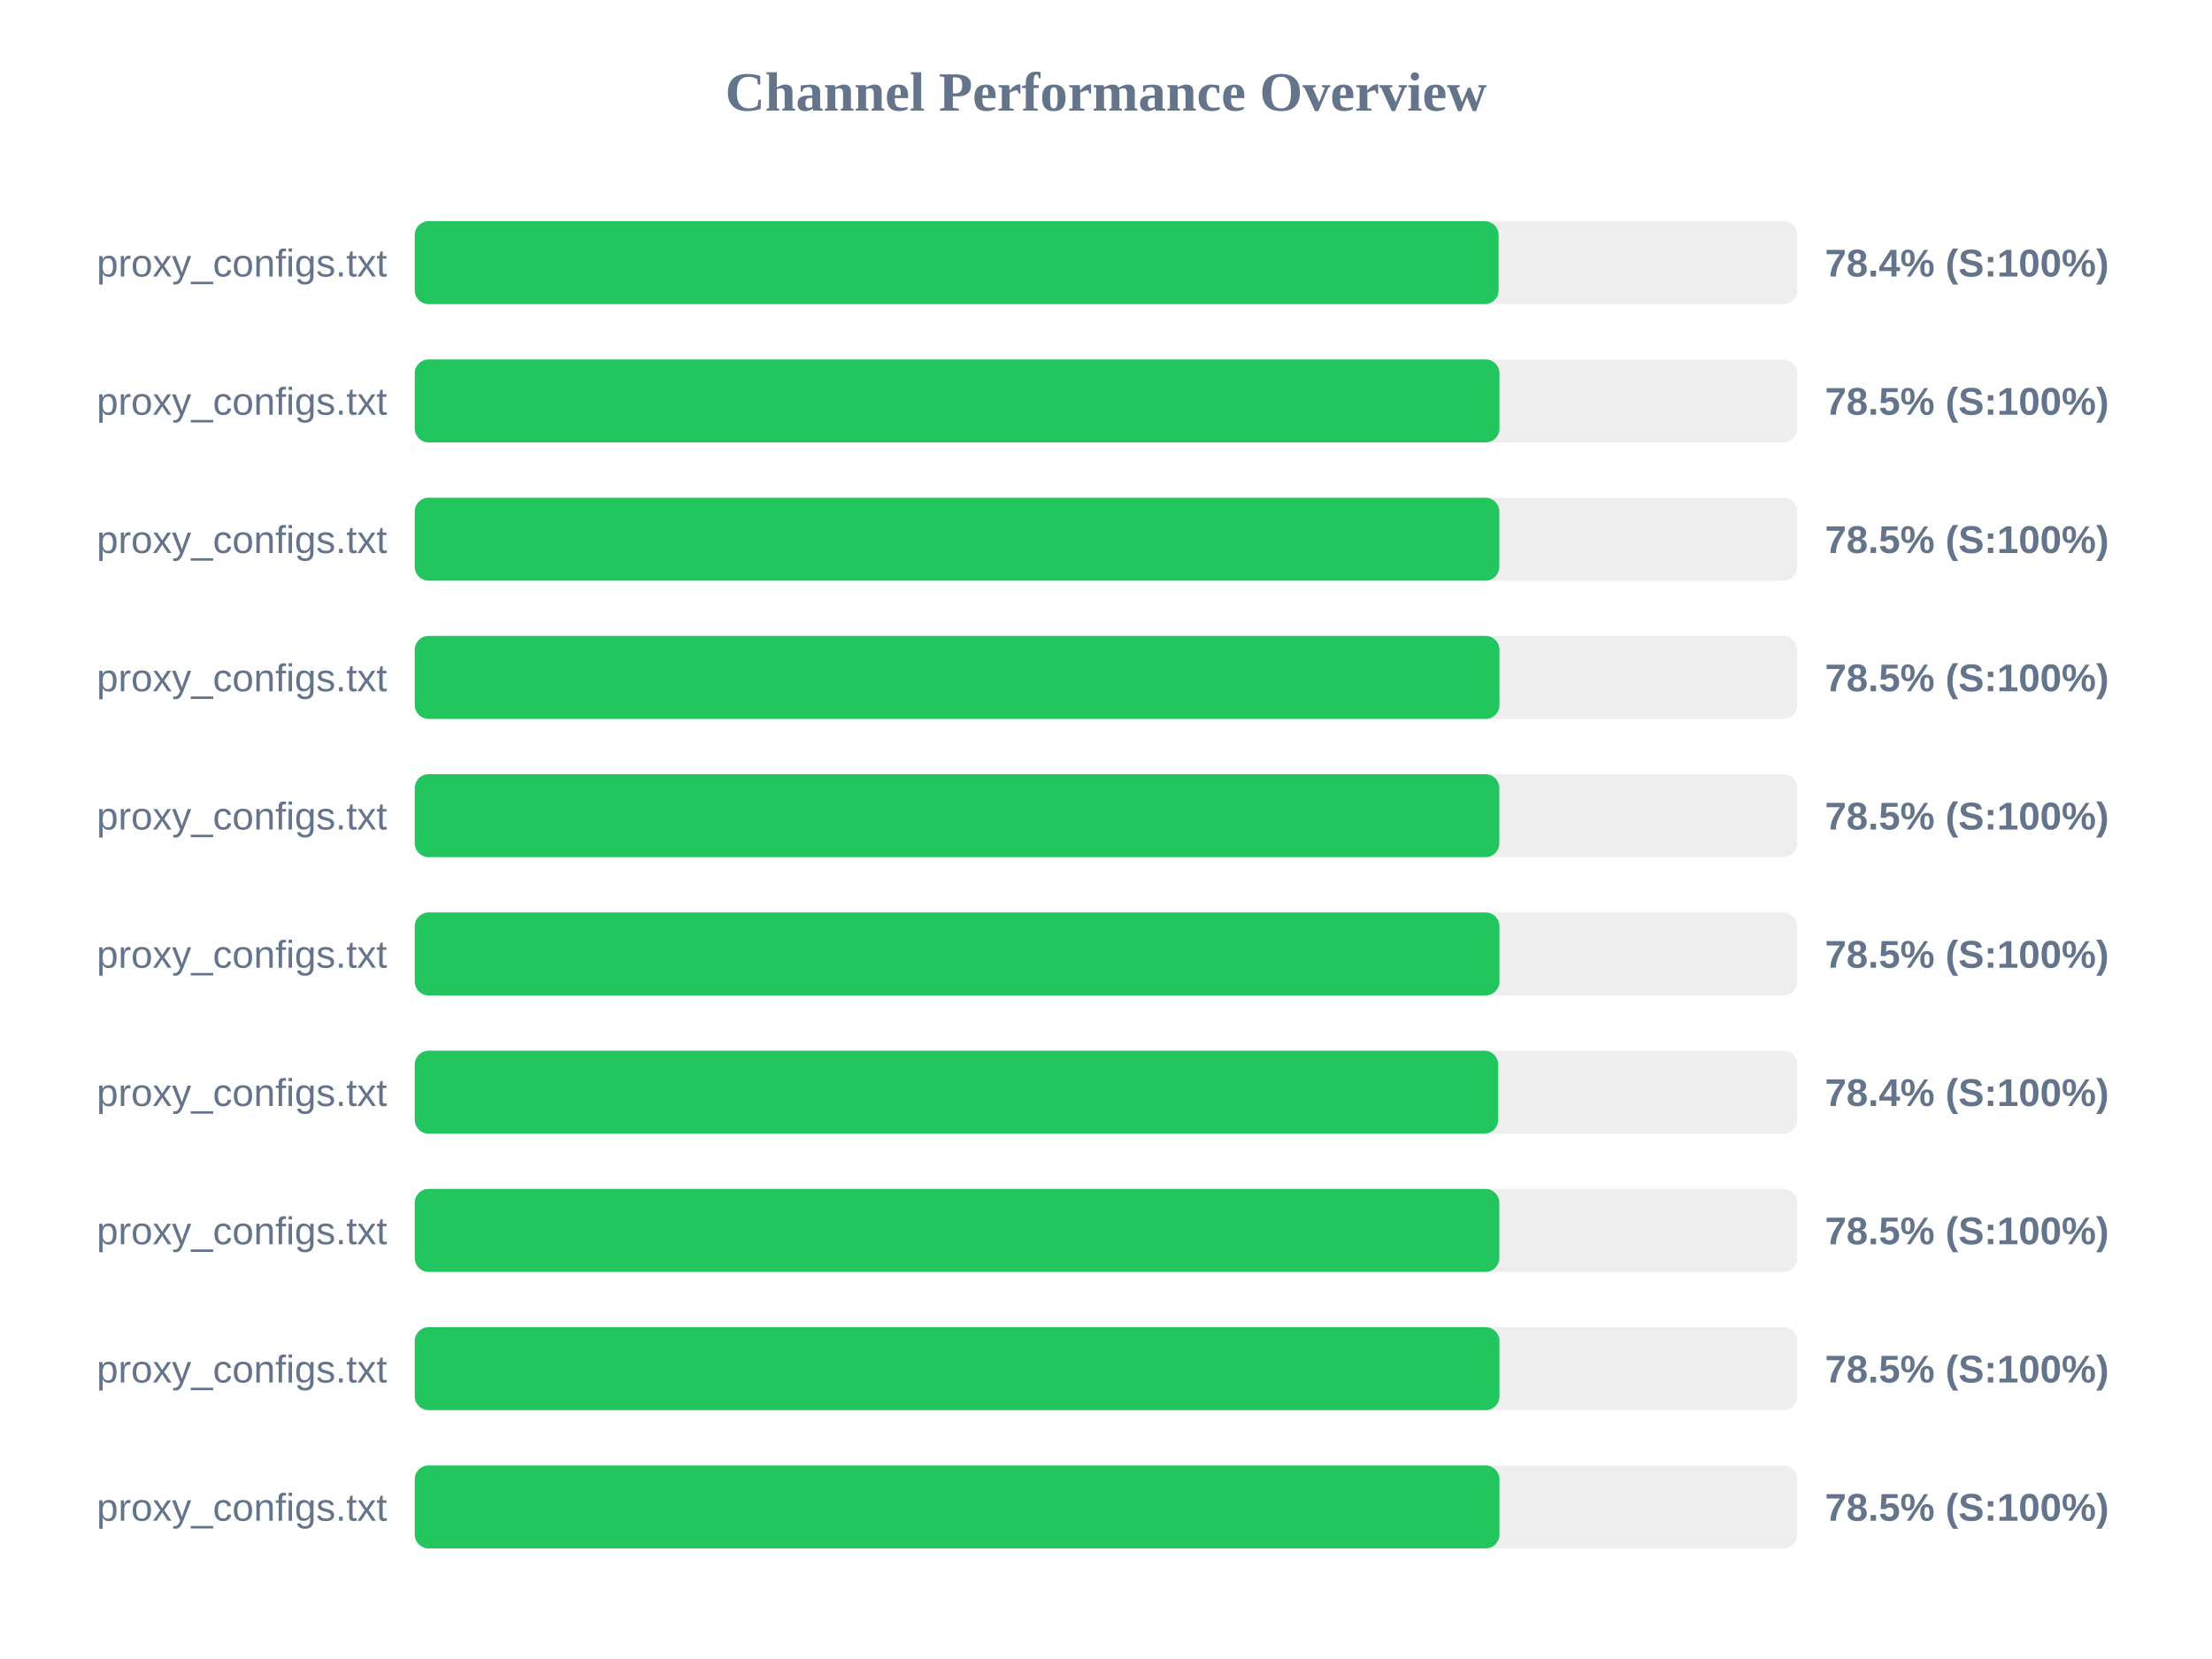
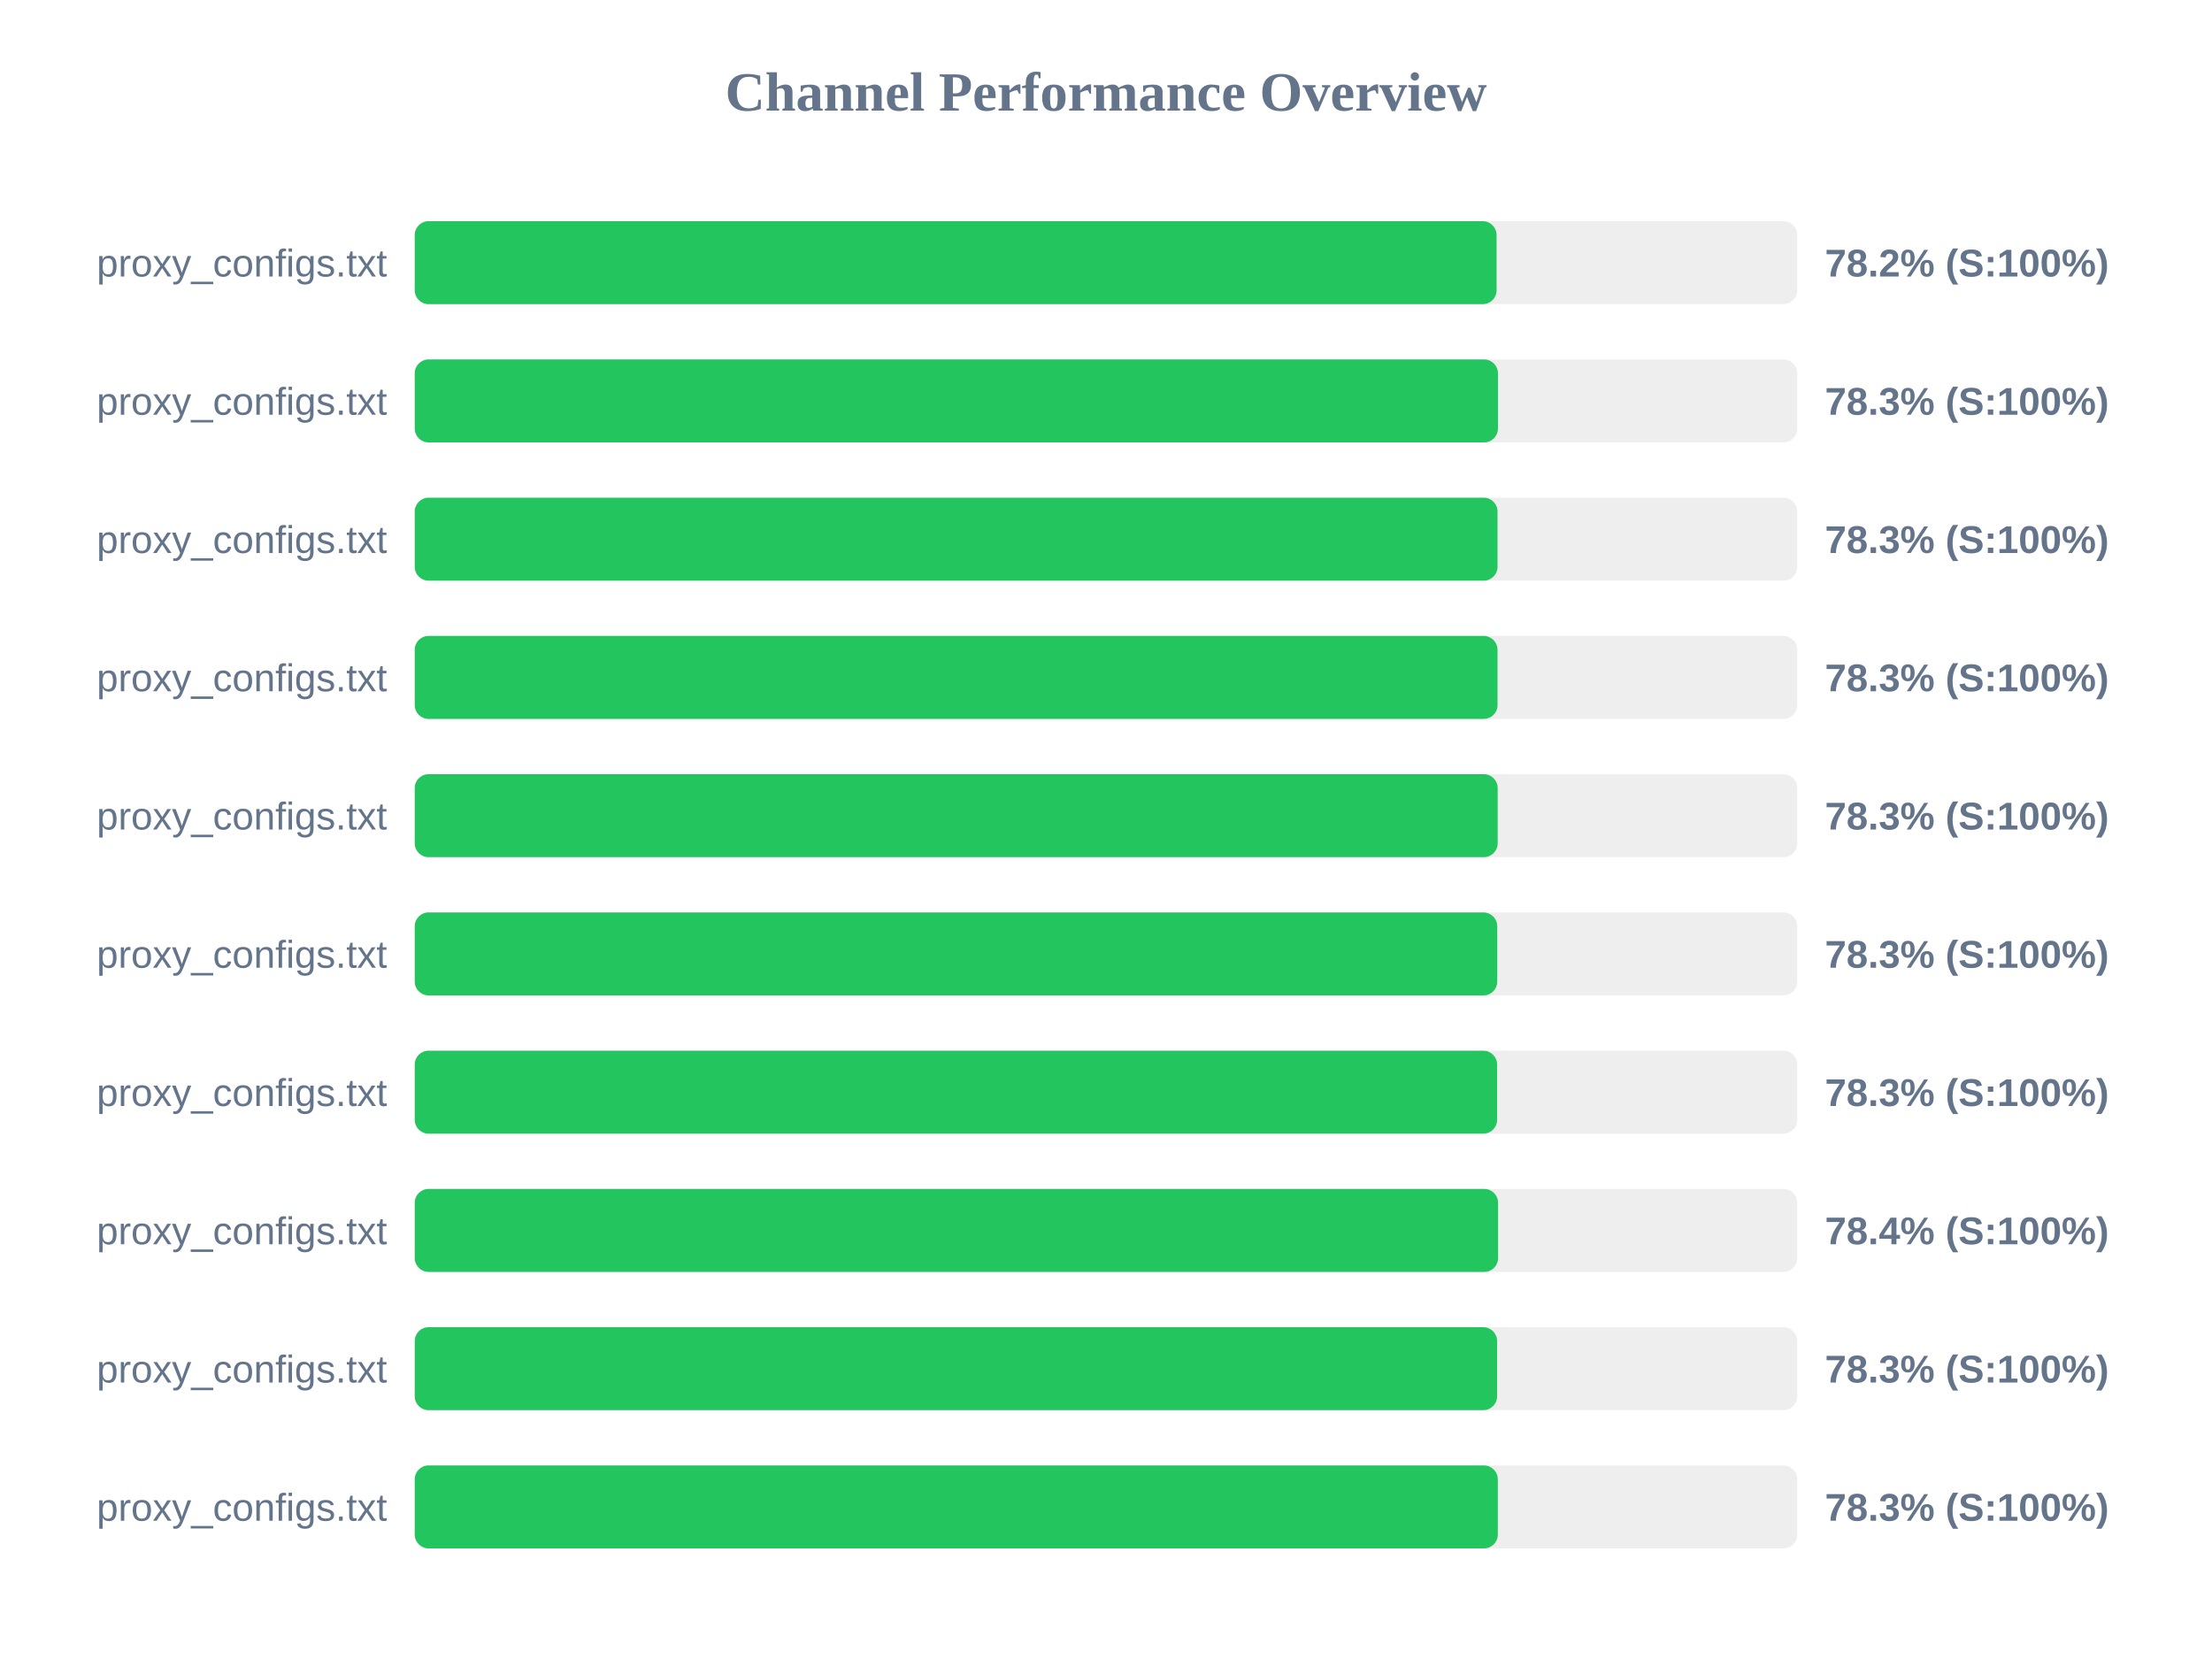
<svg xmlns="http://www.w3.org/2000/svg" width="800" height="600" version="1.1">
  <style>
        .row { font: 14px Arial; fill: #64748b; }
        .score { font: bold 14px Arial; fill: #64748b; }
    </style>
  <text x="400" y="40" text-anchor="middle" font-size="20px" font-weight="bold" fill="#64748b">Channel Performance Overview</text>
  <rect x="150" y="80" width="500" height="30" fill="#eee" rx="5" />
-   <rect x="150" y="80" width="392.0" height="30" fill="#22c55e" rx="5" />
+   <rect x="150" y="80" width="391.25" height="30" fill="#22c55e" rx="5" />
  <text x="140" y="100" text-anchor="end" class="row">proxy_configs.txt</text>
-   <text x="660" y="100" text-anchor="start" class="score">78.4% (S:100%)</text>
+   <text x="660" y="100" text-anchor="start" class="score">78.2% (S:100%)</text>
  <rect x="150" y="130" width="500" height="30" fill="#eee" rx="5" />
-   <rect x="150" y="130" width="392.3" height="30" fill="#22c55e" rx="5" />
+   <rect x="150" y="130" width="391.75" height="30" fill="#22c55e" rx="5" />
  <text x="140" y="150" text-anchor="end" class="row">proxy_configs.txt</text>
-   <text x="660" y="150" text-anchor="start" class="score">78.5% (S:100%)</text>
+   <text x="660" y="150" text-anchor="start" class="score">78.3% (S:100%)</text>
  <rect x="150" y="180" width="500" height="30" fill="#eee" rx="5" />
-   <rect x="150" y="180" width="392.25" height="30" fill="#22c55e" rx="5" />
+   <rect x="150" y="180" width="391.6" height="30" fill="#22c55e" rx="5" />
  <text x="140" y="200" text-anchor="end" class="row">proxy_configs.txt</text>
-   <text x="660" y="200" text-anchor="start" class="score">78.5% (S:100%)</text>
+   <text x="660" y="200" text-anchor="start" class="score">78.3% (S:100%)</text>
  <rect x="150" y="230" width="500" height="30" fill="#eee" rx="5" />
-   <rect x="150" y="230" width="392.3" height="30" fill="#22c55e" rx="5" />
+   <rect x="150" y="230" width="391.6" height="30" fill="#22c55e" rx="5" />
  <text x="140" y="250" text-anchor="end" class="row">proxy_configs.txt</text>
-   <text x="660" y="250" text-anchor="start" class="score">78.5% (S:100%)</text>
+   <text x="660" y="250" text-anchor="start" class="score">78.3% (S:100%)</text>
  <rect x="150" y="280" width="500" height="30" fill="#eee" rx="5" />
-   <rect x="150" y="280" width="392.25" height="30" fill="#22c55e" rx="5" />
+   <rect x="150" y="280" width="391.65" height="30" fill="#22c55e" rx="5" />
  <text x="140" y="300" text-anchor="end" class="row">proxy_configs.txt</text>
-   <text x="660" y="300" text-anchor="start" class="score">78.5% (S:100%)</text>
+   <text x="660" y="300" text-anchor="start" class="score">78.3% (S:100%)</text>
  <rect x="150" y="330" width="500" height="30" fill="#eee" rx="5" />
-   <rect x="150" y="330" width="392.3" height="30" fill="#22c55e" rx="5" />
+   <rect x="150" y="330" width="391.5" height="30" fill="#22c55e" rx="5" />
  <text x="140" y="350" text-anchor="end" class="row">proxy_configs.txt</text>
-   <text x="660" y="350" text-anchor="start" class="score">78.5% (S:100%)</text>
+   <text x="660" y="350" text-anchor="start" class="score">78.3% (S:100%)</text>
  <rect x="150" y="380" width="500" height="30" fill="#eee" rx="5" />
-   <rect x="150" y="380" width="391.85" height="30" fill="#22c55e" rx="5" />
+   <rect x="150" y="380" width="391.45" height="30" fill="#22c55e" rx="5" />
  <text x="140" y="400" text-anchor="end" class="row">proxy_configs.txt</text>
-   <text x="660" y="400" text-anchor="start" class="score">78.4% (S:100%)</text>
+   <text x="660" y="400" text-anchor="start" class="score">78.3% (S:100%)</text>
  <rect x="150" y="430" width="500" height="30" fill="#eee" rx="5" />
-   <rect x="150" y="430" width="392.25" height="30" fill="#22c55e" rx="5" />
+   <rect x="150" y="430" width="391.8" height="30" fill="#22c55e" rx="5" />
  <text x="140" y="450" text-anchor="end" class="row">proxy_configs.txt</text>
-   <text x="660" y="450" text-anchor="start" class="score">78.5% (S:100%)</text>
+   <text x="660" y="450" text-anchor="start" class="score">78.4% (S:100%)</text>
  <rect x="150" y="480" width="500" height="30" fill="#eee" rx="5" />
-   <rect x="150" y="480" width="392.3" height="30" fill="#22c55e" rx="5" />
+   <rect x="150" y="480" width="391.45" height="30" fill="#22c55e" rx="5" />
  <text x="140" y="500" text-anchor="end" class="row">proxy_configs.txt</text>
-   <text x="660" y="500" text-anchor="start" class="score">78.5% (S:100%)</text>
+   <text x="660" y="500" text-anchor="start" class="score">78.3% (S:100%)</text>
  <rect x="150" y="530" width="500" height="30" fill="#eee" rx="5" />
-   <rect x="150" y="530" width="392.3" height="30" fill="#22c55e" rx="5" />
+   <rect x="150" y="530" width="391.7" height="30" fill="#22c55e" rx="5" />
  <text x="140" y="550" text-anchor="end" class="row">proxy_configs.txt</text>
-   <text x="660" y="550" text-anchor="start" class="score">78.5% (S:100%)</text>
+   <text x="660" y="550" text-anchor="start" class="score">78.3% (S:100%)</text>
</svg>
